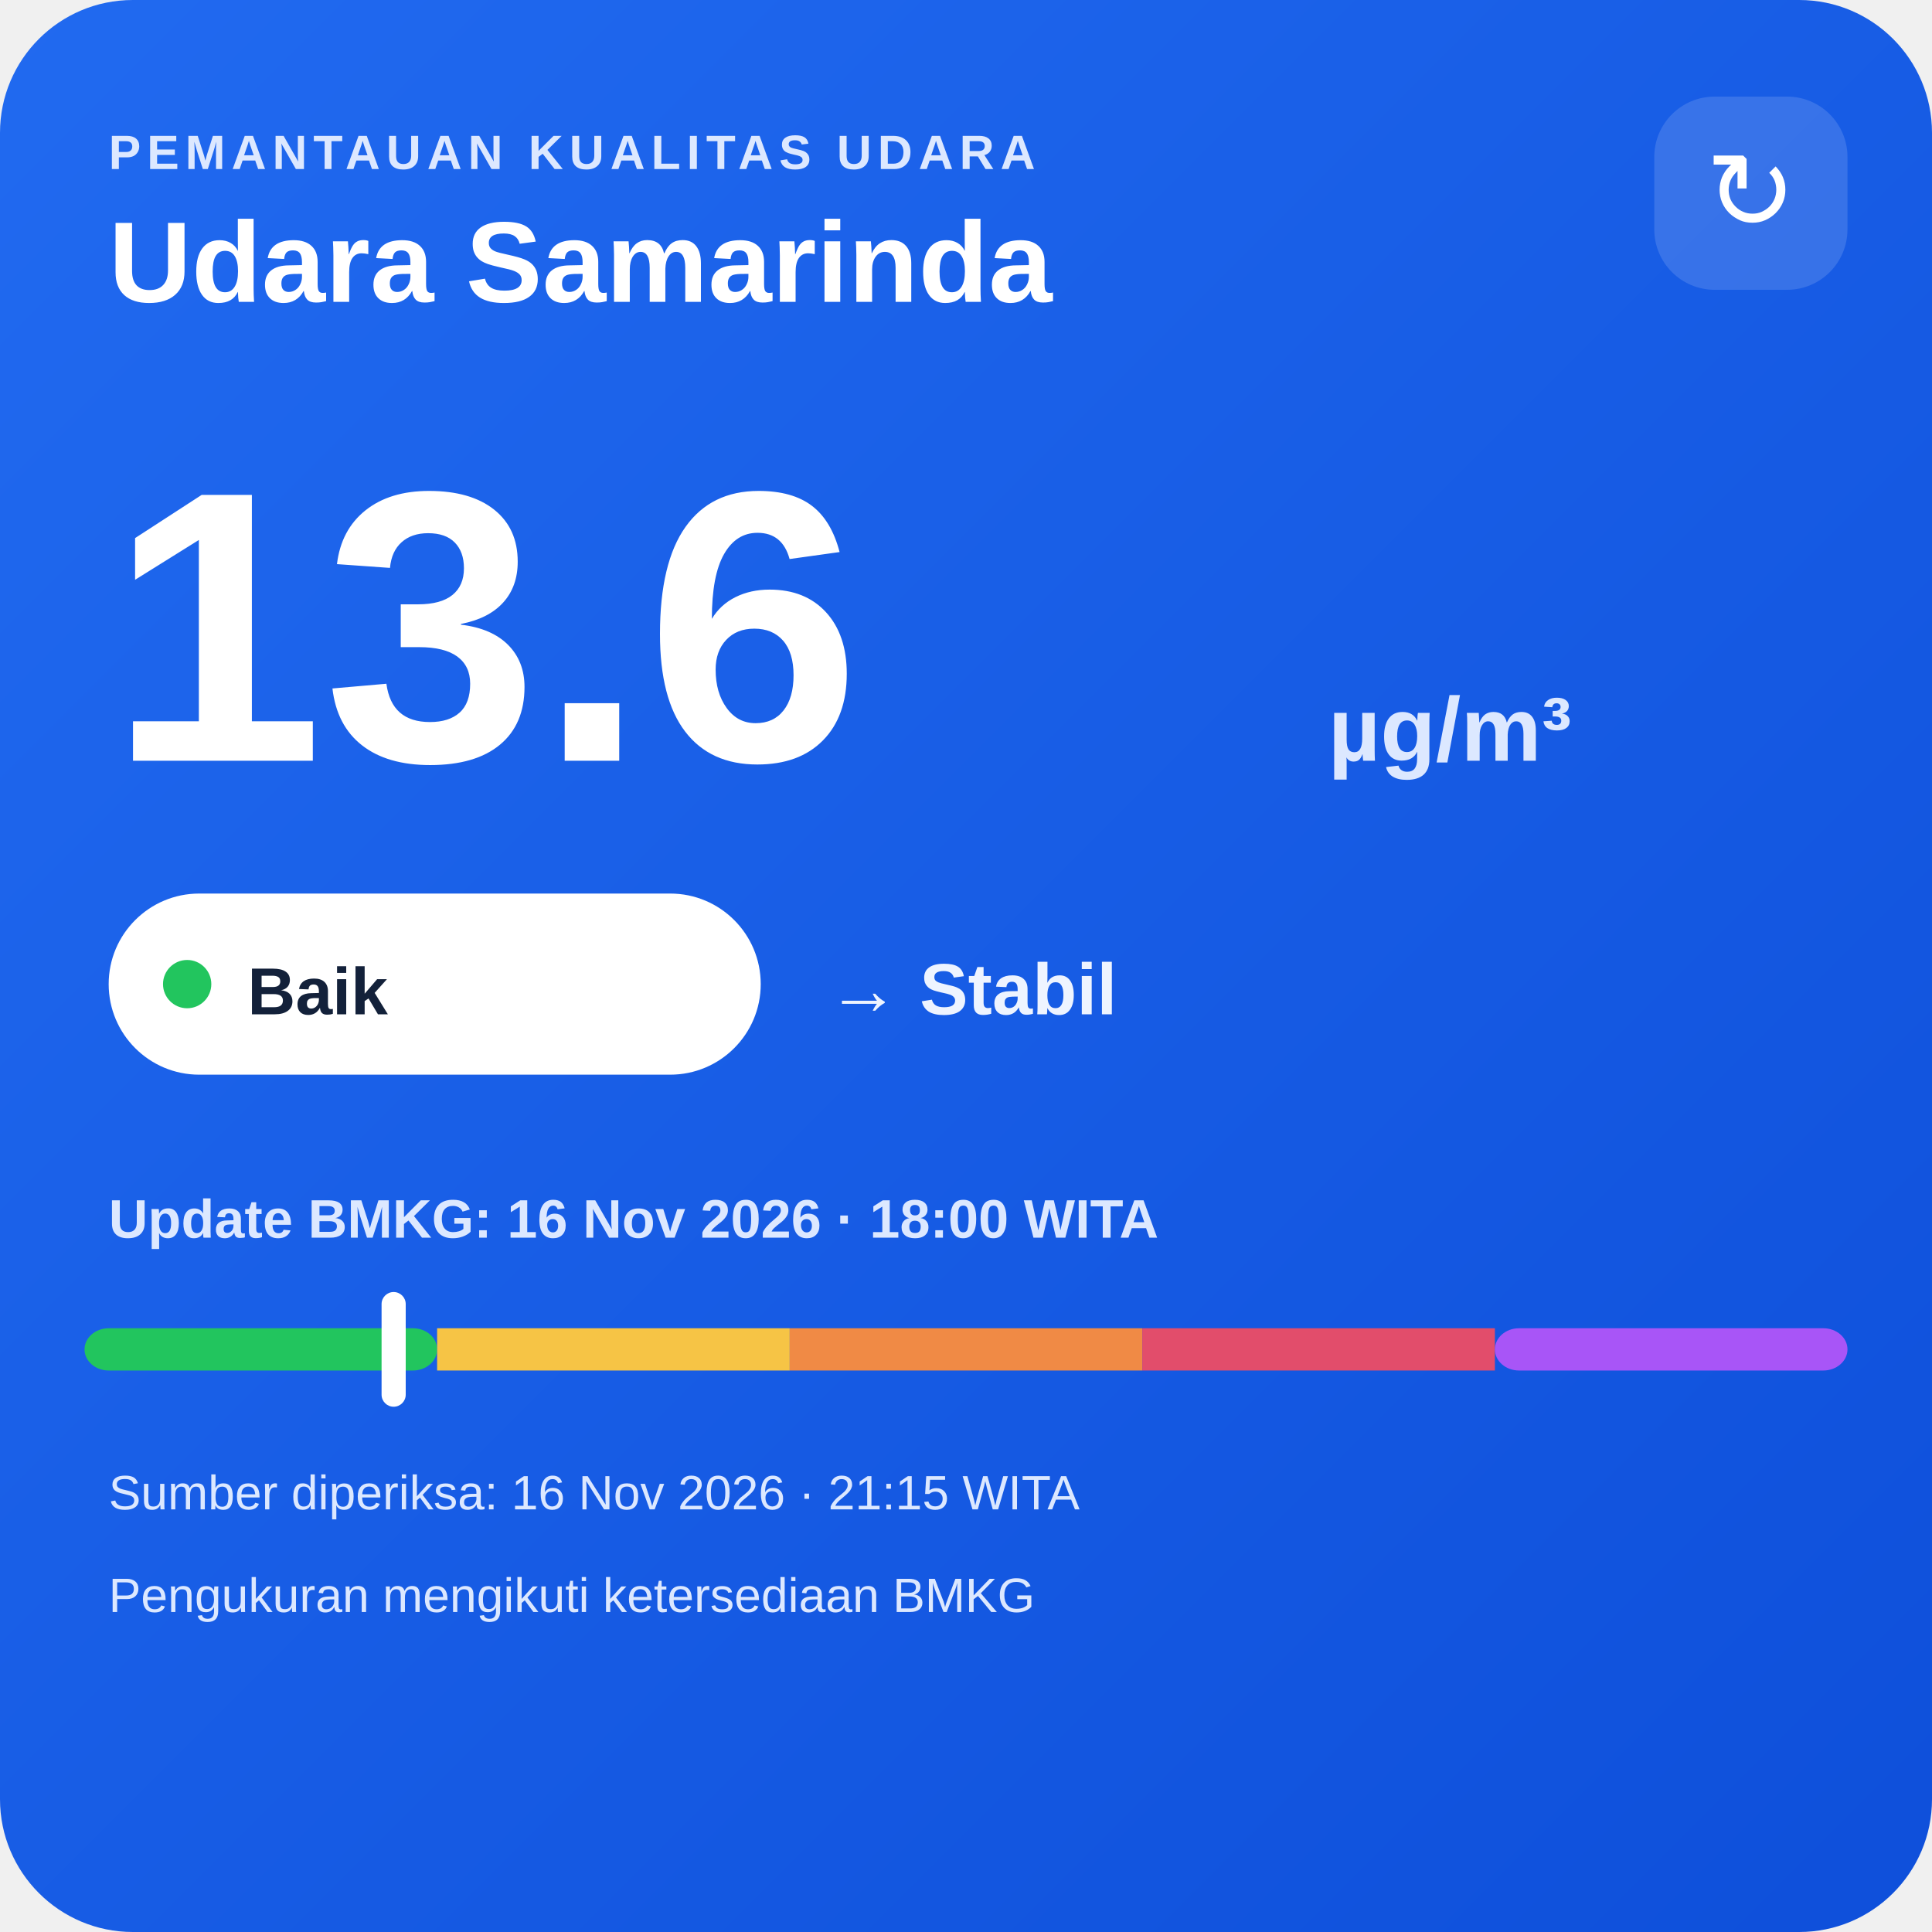
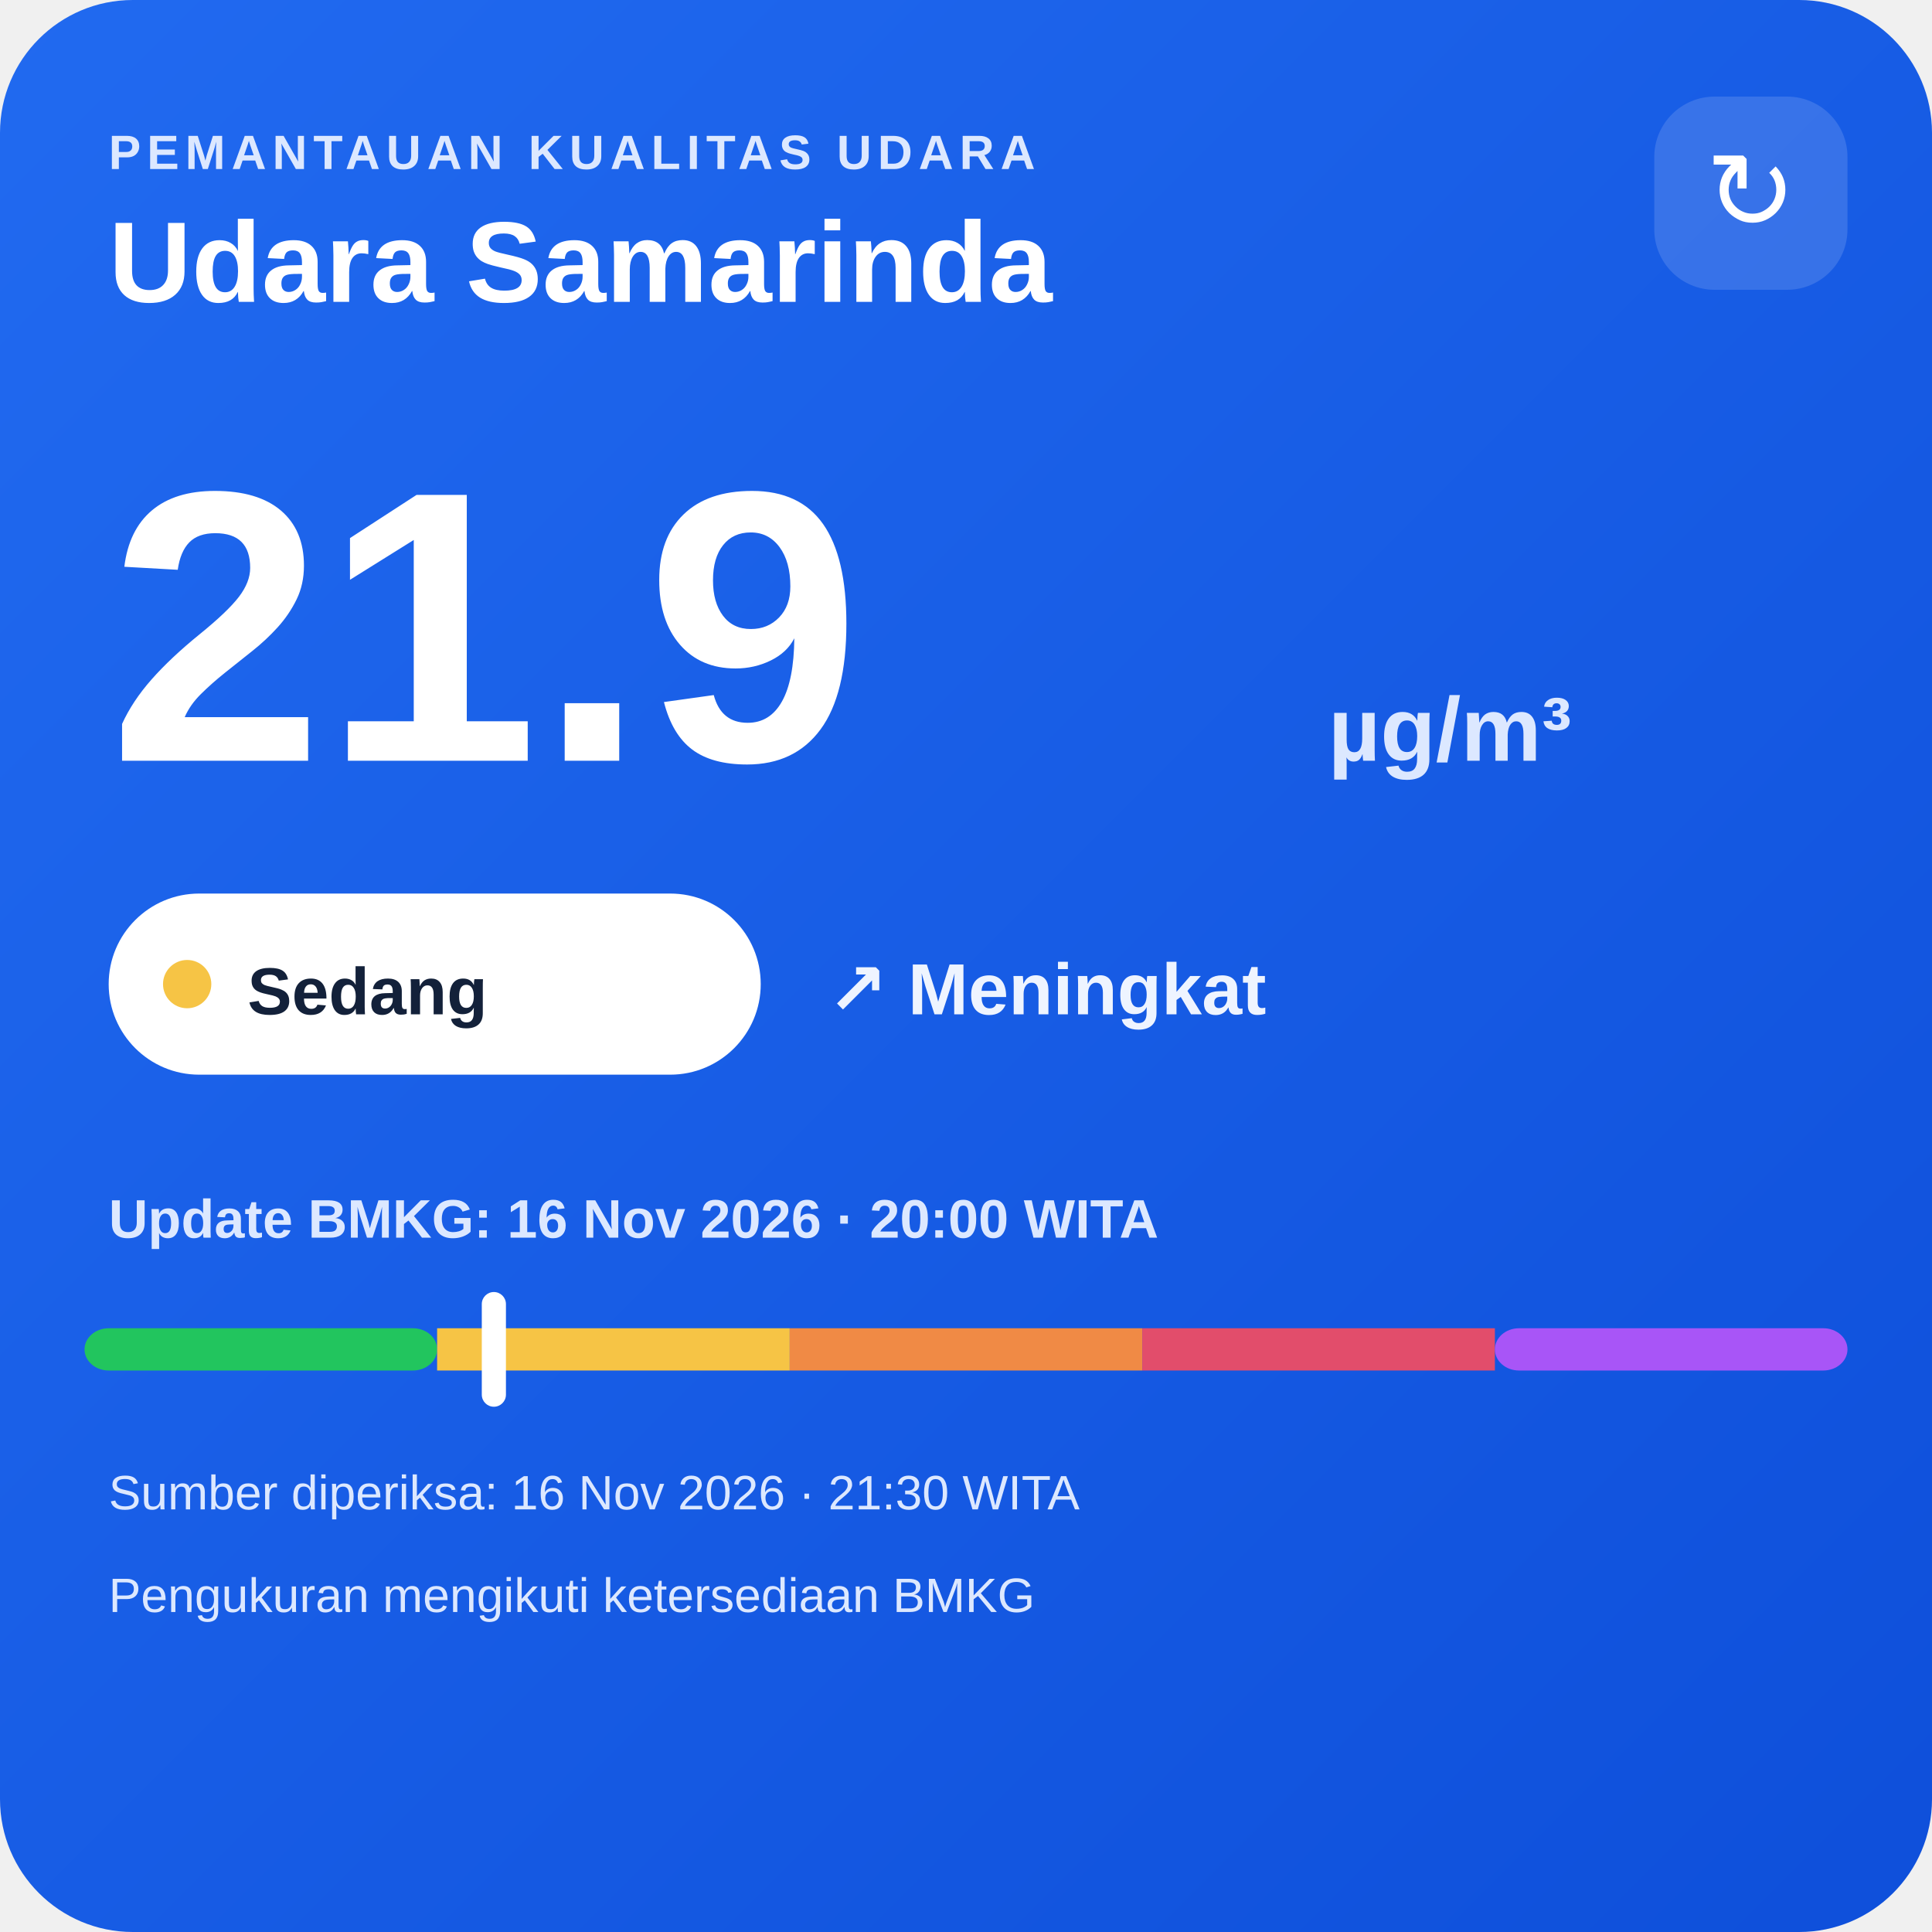
<svg xmlns="http://www.w3.org/2000/svg" width="320" height="320" viewBox="0 0 320 320">
  <defs>
    <linearGradient id="bg" x1="0" y1="0" x2="1" y2="1">
      <stop offset="0" stop-color="#216af0" />
      <stop offset="1" stop-color="#0e4fda" />
    </linearGradient>
  </defs>
  <rect width="320" height="320" rx="22" fill="url(#bg)" />
  <text x="18" y="28" fill="#dce8ff" font-family="Arial,sans-serif" font-size="8" font-weight="700" letter-spacing="1">PEMANTAUAN KUALITAS UDARA</text>
  <text x="18" y="50" fill="#ffffff" font-family="Arial,sans-serif" font-size="19" font-weight="700">Udara Samarinda</text>
  <rect x="274" y="16" width="32" height="32" rx="10" fill="#ffffff" fill-opacity=".14" />
  <text x="290" y="38" text-anchor="middle" fill="#ffffff" font-family="Arial,sans-serif" font-size="18">↻</text>
-   <text x="18" y="126" fill="#ffffff" font-family="Arial,sans-serif" font-size="64" font-weight="800">13.6</text>
+   <text x="18" y="126" fill="#ffffff" font-family="Arial,sans-serif" font-size="64" font-weight="800">21.9</text>
  <text x="220" y="126" fill="#dce8ff" font-family="Arial,sans-serif" font-size="15" font-weight="700">µg/m³</text>
  <rect x="18" y="148" width="108" height="30" rx="15" fill="#ffffff" />
-   <circle cx="31" cy="163" r="4" fill="#22c55e" />
-   <text x="41" y="168" fill="#13213a" font-family="Arial,sans-serif" font-size="11" font-weight="700">Baik</text>
-   <text x="137" y="168" fill="#eef4ff" font-family="Arial,sans-serif" font-size="12" font-weight="700">→ Stabil</text>
-   <text x="18" y="205" fill="#dce8ff" font-family="Arial,sans-serif" font-size="9" font-weight="700">Update BMKG: 16 Nov 2026 · 18:00 WITA</text>
+   <circle cx="31" cy="163" r="4" fill="#f6c445" />
+   <text x="41" y="168" fill="#13213a" font-family="Arial,sans-serif" font-size="11" font-weight="700">Sedang</text>
+   <text x="137" y="168" fill="#eef4ff" font-family="Arial,sans-serif" font-size="12" font-weight="700">↗ Meningkat</text>
+   <text x="18" y="205" fill="#dce8ff" font-family="Arial,sans-serif" font-size="9" font-weight="700">Update BMKG: 16 Nov 2026 · 20:00 WITA</text>
  <rect x="14" y="220" width="58.4" height="7" rx="4" fill="#22c55e" />
  <rect x="72.4" y="220" width="58.4" height="7" fill="#f6c445" />
  <rect x="130.8" y="220" width="58.4" height="7" fill="#f08a45" />
  <rect x="189.2" y="220" width="58.4" height="7" fill="#e24d6b" />
  <rect x="247.6" y="220" width="58.4" height="7" rx="4" fill="#a855f7" />
-   <rect x="63.2" y="214" width="4" height="19" rx="2" fill="#ffffff" />
-   <text x="18" y="250" fill="#dce8ff" font-family="Arial,sans-serif" font-size="8">Sumber diperiksa: 16 Nov 2026 · 21:15 WITA</text>
+   <rect x="79.8" y="214" width="4" height="19" rx="2" fill="#ffffff" />
+   <text x="18" y="250" fill="#dce8ff" font-family="Arial,sans-serif" font-size="8">Sumber diperiksa: 16 Nov 2026 · 21:30 WITA</text>
  <text x="18" y="267" fill="#dce8ff" font-family="Arial,sans-serif" font-size="8">Pengukuran mengikuti ketersediaan BMKG</text>
</svg>
